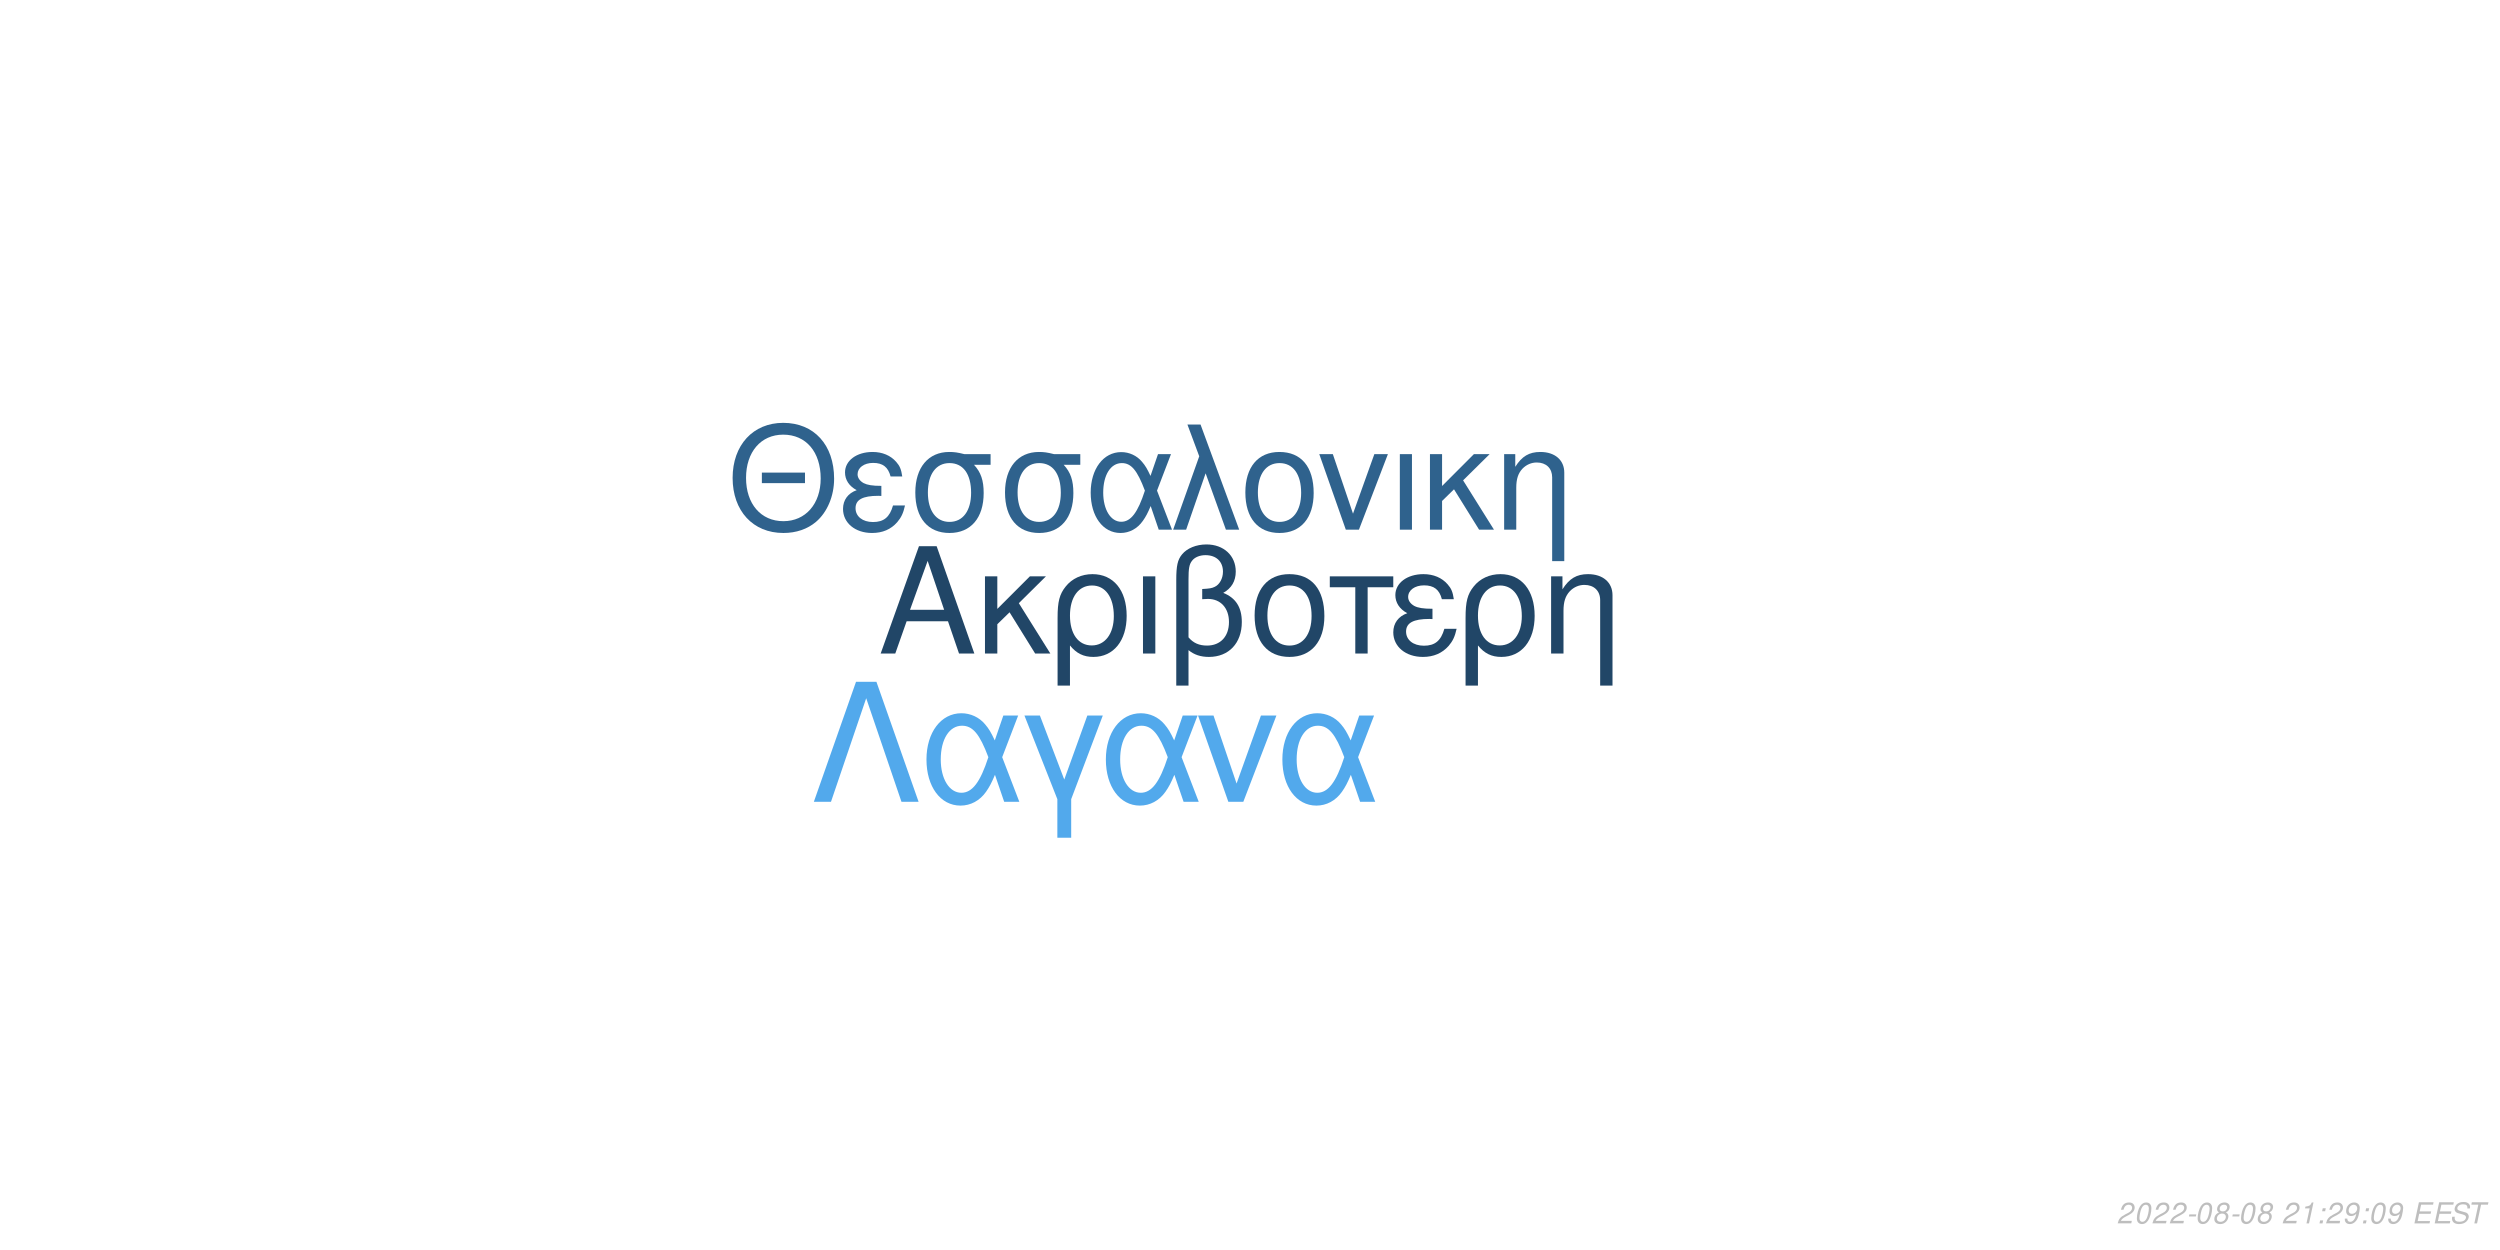
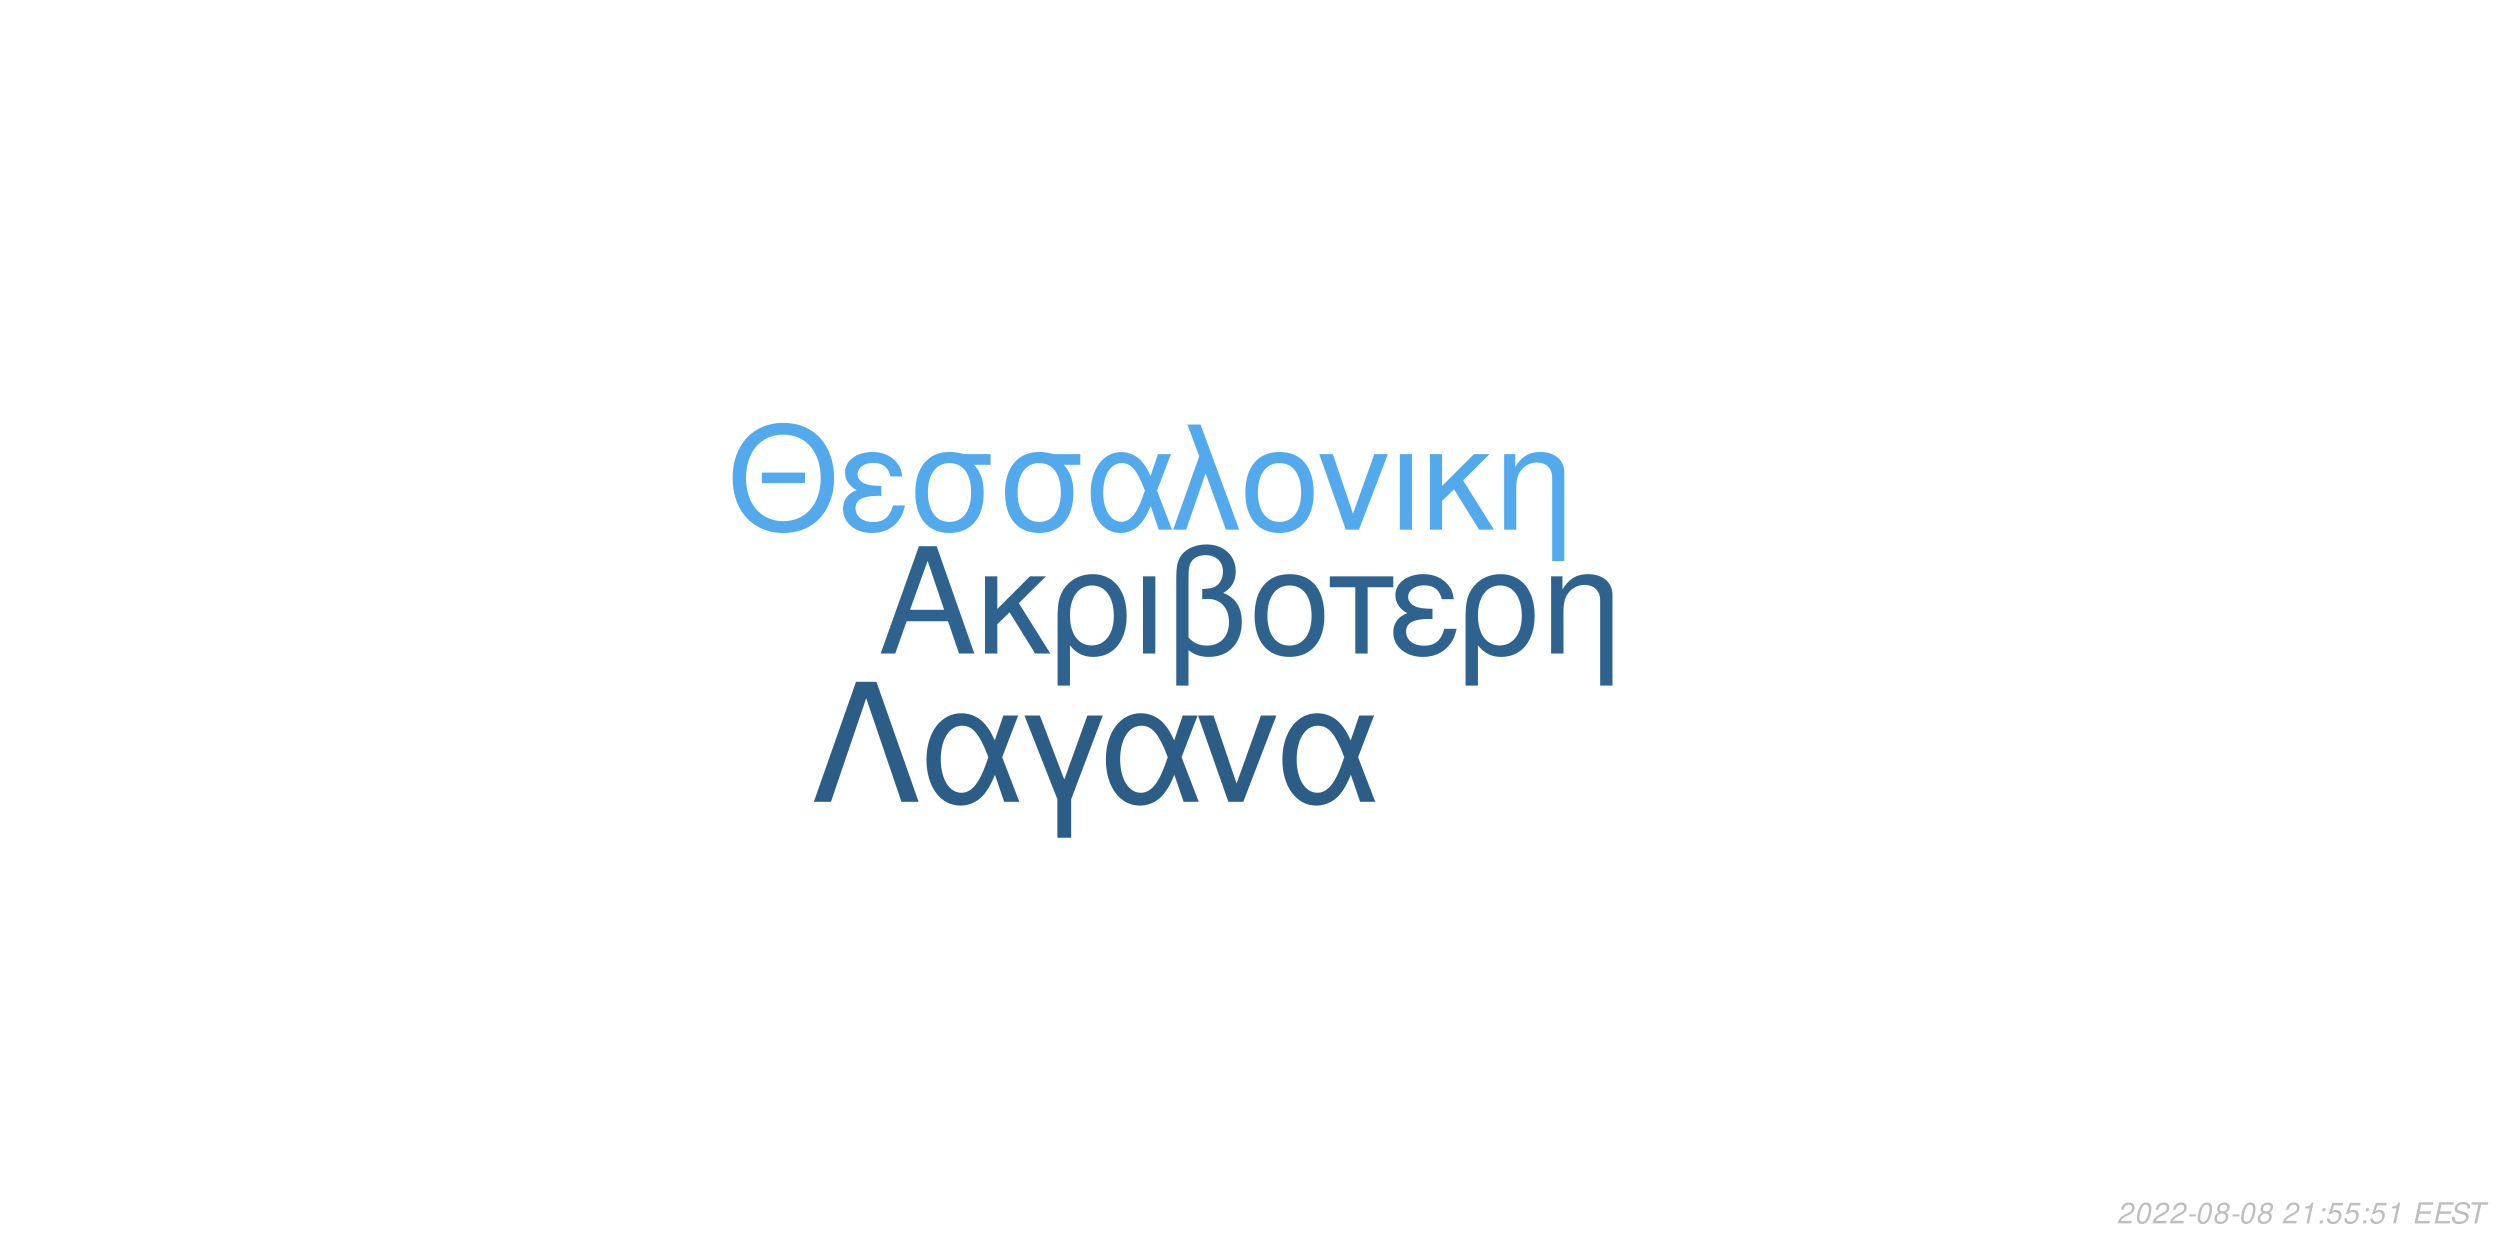
<svg xmlns="http://www.w3.org/2000/svg" xmlns:xlink="http://www.w3.org/1999/xlink" width="864pt" height="432pt" viewBox="0 0 864 432" version="1.1">
  <defs>
    <g>
      <symbol overflow="visible" id="glyph0-0">
        <path style="stroke:none;" d="" />
      </symbol>
      <symbol overflow="visible" id="glyph0-1">
        <path style="stroke:none;" d="M 24.125 -11.141 L 27.938 0 L 33.234 0 L 20.203 -37.094 L 14.094 -37.094 L 0.859 0 L 5.906 0 L 9.828 -11.141 Z M 22.797 -15.109 L 11 -15.109 L 17.094 -32.016 Z M 22.797 -15.109 " />
      </symbol>
      <symbol overflow="visible" id="glyph0-2">
        <path style="stroke:none;" d="M 7.172 -15.422 L 7.172 -26.672 L 2.906 -26.672 L 2.906 0 L 7.172 0 L 7.172 -10.125 L 11.406 -14.25 L 20.25 0 L 25.5 0 L 14.609 -17.406 L 23.969 -26.672 L 18.422 -26.672 Z M 7.172 -15.422 " />
      </symbol>
      <symbol overflow="visible" id="glyph0-3">
        <path style="stroke:none;" d="M 3 11.094 L 7.281 11.094 L 7.281 -2.797 C 9.516 -0.047 11.953 1.172 15.375 1.172 C 22.344 1.172 26.875 -4.422 26.875 -13.031 C 26.875 -21.891 22.297 -27.438 15.062 -27.438 C 11.297 -27.438 7.984 -25.906 5.797 -23.156 C 3.672 -20.516 3 -17.969 3 -12.359 Z M 14.906 -23.516 C 19.547 -23.516 22.438 -19.438 22.438 -12.922 C 22.438 -6.812 19.391 -2.797 14.812 -2.797 C 10.172 -2.797 7.281 -6.766 7.281 -13.125 C 7.281 -19.484 10.234 -23.516 14.906 -23.516 Z M 14.906 -23.516 " />
      </symbol>
      <symbol overflow="visible" id="glyph0-4">
        <path style="stroke:none;" d="M 3.516 0 L 7.781 0 L 7.781 -26.672 L 3.516 -26.672 Z M 3.516 0 " />
      </symbol>
      <symbol overflow="visible" id="glyph0-5">
        <path style="stroke:none;" d="M 4.016 11.094 L 8.25 11.094 L 8.25 -1.172 C 10.172 0.406 12.422 1.172 15.312 1.172 C 22.188 1.172 26.672 -3.609 26.672 -10.891 C 26.672 -15.984 24.578 -19.234 20.25 -20.969 C 23.109 -22.547 24.578 -25.031 24.578 -28.344 C 24.578 -33.844 20.406 -37.703 14.453 -37.703 C 10.938 -37.703 7.734 -36.391 6 -34.25 C 4.484 -32.422 4.016 -30.328 4.016 -25.391 Z M 8.25 -25.656 C 8.25 -29.359 8.5 -30.844 9.469 -32.062 C 10.375 -33.281 12.156 -34 14.094 -34 C 17.812 -34 20.156 -31.812 20.156 -28.297 C 20.156 -25.953 18.984 -23.812 17.297 -23.047 C 16.281 -22.547 15.469 -22.438 12.984 -22.297 L 12.984 -18.781 C 13.734 -18.828 14.344 -18.875 14.969 -18.875 C 19.344 -18.875 22.234 -15.719 22.234 -10.891 C 22.234 -5.906 19.281 -2.75 14.656 -2.75 C 11.953 -2.75 9.922 -3.609 8.25 -5.594 Z M 8.25 -25.656 " />
      </symbol>
      <symbol overflow="visible" id="glyph0-6">
        <path style="stroke:none;" d="M 14.094 -27.438 C 6.562 -27.438 2.094 -22.094 2.094 -13.125 C 2.094 -4.125 6.562 1.172 14.141 1.172 C 21.672 1.172 26.203 -4.172 26.203 -12.922 C 26.203 -22.188 21.828 -27.438 14.094 -27.438 Z M 14.141 -23.516 C 18.938 -23.516 21.781 -19.594 21.781 -12.984 C 21.781 -6.672 18.828 -2.75 14.141 -2.75 C 9.422 -2.75 6.516 -6.672 6.516 -13.125 C 6.516 -19.594 9.422 -23.516 14.141 -23.516 Z M 14.141 -23.516 " />
      </symbol>
      <symbol overflow="visible" id="glyph0-7">
        <path style="stroke:none;" d="M 7.891 0 L 12.156 0 L 12.156 -22.906 L 21.016 -22.906 L 21.016 -26.672 L -0.922 -26.672 L -0.922 -22.906 L 7.891 -22.906 Z M 7.891 0 " />
      </symbol>
      <symbol overflow="visible" id="glyph0-8">
        <path style="stroke:none;" d="M 14.562 -15.469 C 11.344 -15.469 9.562 -15.781 8.297 -16.438 C 6.922 -17.203 6.156 -18.328 6.156 -19.547 C 6.156 -21.891 8.453 -23.562 11.656 -23.562 C 15.062 -23.562 16.953 -22.094 17.812 -18.781 L 21.938 -18.781 C 21.578 -21.266 21.062 -22.5 19.797 -23.922 C 17.812 -26.203 14.906 -27.438 11.453 -27.438 C 5.797 -27.438 1.734 -24.375 1.734 -20.203 C 1.734 -17.609 3.156 -15.375 5.859 -13.938 C 2.797 -12.875 1.016 -10.484 1.016 -7.328 C 1.016 -2.391 5.297 1.172 11.25 1.172 C 14.969 1.172 17.906 -0.109 20.156 -2.641 C 21.578 -4.328 22.297 -5.797 22.906 -8.547 L 18.672 -8.547 C 17.5 -4.422 15.422 -2.703 11.609 -2.703 C 7.938 -2.703 5.438 -4.688 5.438 -7.578 C 5.438 -10.578 7.938 -11.953 13.484 -11.953 C 13.641 -11.953 14.094 -11.953 14.562 -11.906 Z M 14.562 -15.469 " />
      </symbol>
      <symbol overflow="visible" id="glyph0-9">
        <path style="stroke:none;" d="M 3.562 -26.672 L 3.562 0 L 7.844 0 L 7.844 -14.703 C 7.844 -17.906 8.5 -19.891 10.031 -21.531 C 11.406 -22.953 13.188 -23.719 15.062 -23.719 C 18.375 -23.719 20.516 -21.672 20.516 -18.469 L 20.516 11.094 L 24.781 11.094 L 24.781 -20.156 C 24.781 -24.578 21.469 -27.438 16.328 -27.438 C 12.359 -27.438 9.828 -25.906 7.484 -22.188 L 7.484 -26.672 Z M 3.562 -26.672 " />
      </symbol>
      <symbol overflow="visible" id="glyph1-0">
        <path style="stroke:none;" d="" />
      </symbol>
      <symbol overflow="visible" id="glyph1-1">
        <path style="stroke:none;" d="M 26.859 -19.734 L 11.953 -19.734 L 11.953 -16.094 L 26.859 -16.094 Z M 19.328 -36.922 C 8.922 -36.922 1.844 -29.25 1.844 -17.891 C 1.844 -6.484 8.875 1.141 19.391 1.141 C 23.812 1.141 27.703 -0.203 30.641 -2.688 C 34.578 -6.031 36.922 -11.656 36.922 -17.594 C 36.922 -29.297 30 -36.922 19.328 -36.922 Z M 19.328 -32.844 C 27.203 -32.844 32.281 -26.906 32.281 -17.688 C 32.281 -8.922 27.062 -2.938 19.391 -2.938 C 11.609 -2.938 6.484 -8.922 6.484 -17.891 C 6.484 -26.859 11.609 -32.844 19.328 -32.844 Z M 19.328 -32.844 " />
      </symbol>
      <symbol overflow="visible" id="glyph1-2">
        <path style="stroke:none;" d="M 14.25 -15.141 C 11.109 -15.141 9.375 -15.453 8.125 -16.094 C 6.781 -16.844 6.031 -17.938 6.031 -19.141 C 6.031 -21.422 8.266 -23.078 11.406 -23.078 C 14.75 -23.078 16.594 -21.625 17.438 -18.391 L 21.469 -18.391 C 21.125 -20.828 20.625 -22.031 19.391 -23.422 C 17.438 -25.656 14.594 -26.859 11.219 -26.859 C 5.688 -26.859 1.688 -23.875 1.688 -19.781 C 1.688 -17.234 3.094 -15.047 5.734 -13.656 C 2.734 -12.609 1 -10.266 1 -7.172 C 1 -2.344 5.188 1.141 11.016 1.141 C 14.656 1.141 17.547 -0.094 19.734 -2.594 C 21.125 -4.234 21.828 -5.688 22.422 -8.375 L 18.281 -8.375 C 17.141 -4.328 15.094 -2.641 11.359 -2.641 C 7.766 -2.641 5.328 -4.578 5.328 -7.422 C 5.328 -10.359 7.766 -11.703 13.203 -11.703 C 13.359 -11.703 13.797 -11.703 14.25 -11.656 Z M 14.25 -15.141 " />
      </symbol>
      <symbol overflow="visible" id="glyph1-3">
        <path style="stroke:none;" d="M 29 -26.109 L 19.938 -26.109 C 17.594 -26.703 16.438 -26.859 14.703 -26.859 C 7.469 -26.859 2.984 -21.469 2.984 -12.859 C 2.984 -4.031 7.375 1.141 14.797 1.141 C 22.172 1.141 26.609 -4.078 26.609 -12.656 C 26.609 -17.047 25.656 -19.828 23.266 -22.422 L 29 -22.422 Z M 14.797 -23.016 C 19.531 -23.016 22.266 -19.234 22.266 -12.75 C 22.266 -6.531 19.438 -2.688 14.797 -2.688 C 10.172 -2.688 7.328 -6.531 7.328 -12.859 C 7.328 -19.188 10.172 -23.016 14.797 -23.016 Z M 14.797 -23.016 " />
      </symbol>
      <symbol overflow="visible" id="glyph1-4">
        <path style="stroke:none;" d="M 29.344 -26.109 L 24.859 -26.109 L 22.266 -18.578 C 21.125 -21.031 20.484 -22.125 19.328 -23.469 C 17.547 -25.609 14.906 -26.812 12.156 -26.812 C 5.984 -26.812 1.594 -20.984 1.594 -12.812 C 1.594 -4.578 5.828 1.141 11.906 1.141 C 14.953 1.141 17.734 -0.344 19.625 -3.047 C 20.672 -4.531 21.281 -5.688 22.328 -8.172 L 25.109 0 L 29.703 0 L 24.516 -13.5 Z M 20.328 -13.5 C 17.891 -5.922 15.453 -2.734 12.156 -2.734 C 8.516 -2.734 5.922 -6.922 5.922 -12.812 C 5.922 -18.938 8.516 -23.016 12.359 -23.016 C 15.594 -23.016 17.688 -20.531 20.328 -13.5 Z M 20.328 -13.5 " />
      </symbol>
      <symbol overflow="visible" id="glyph1-5">
        <path style="stroke:none;" d="M 1.094 0 L 5.578 0 L 12.312 -19.484 L 19.328 0 L 23.922 0 L 10.562 -36.328 L 6.031 -36.328 L 10.109 -25.359 Z M 1.094 0 " />
      </symbol>
      <symbol overflow="visible" id="glyph1-6">
        <path style="stroke:none;" d="M 13.797 -26.859 C 6.422 -26.859 2.047 -21.625 2.047 -12.859 C 2.047 -4.031 6.422 1.141 13.859 1.141 C 21.234 1.141 25.656 -4.078 25.656 -12.656 C 25.656 -21.719 21.375 -26.859 13.797 -26.859 Z M 13.859 -23.016 C 18.531 -23.016 21.328 -19.188 21.328 -12.703 C 21.328 -6.531 18.438 -2.688 13.859 -2.688 C 9.219 -2.688 6.375 -6.531 6.375 -12.859 C 6.375 -19.188 9.219 -23.016 13.859 -23.016 Z M 13.859 -23.016 " />
      </symbol>
      <symbol overflow="visible" id="glyph1-7">
        <path style="stroke:none;" d="M 14.297 0 L 24.312 -26.109 L 19.625 -26.109 L 12.25 -5.531 L 5.281 -26.109 L 0.594 -26.109 L 9.766 0 Z M 14.297 0 " />
      </symbol>
      <symbol overflow="visible" id="glyph1-8">
        <path style="stroke:none;" d="M 3.438 0 L 7.625 0 L 7.625 -26.109 L 3.438 -26.109 Z M 3.438 0 " />
      </symbol>
      <symbol overflow="visible" id="glyph1-9">
        <path style="stroke:none;" d="M 7.031 -15.094 L 7.031 -26.109 L 2.844 -26.109 L 2.844 0 L 7.031 0 L 7.031 -9.922 L 11.156 -13.953 L 19.828 0 L 24.969 0 L 14.297 -17.047 L 23.469 -26.109 L 18.031 -26.109 Z M 7.031 -15.094 " />
      </symbol>
      <symbol overflow="visible" id="glyph1-10">
        <path style="stroke:none;" d="M 3.484 -26.109 L 3.484 0 L 7.672 0 L 7.672 -14.406 C 7.672 -17.547 8.328 -19.484 9.812 -21.078 C 11.156 -22.469 12.906 -23.219 14.75 -23.219 C 17.984 -23.219 20.078 -21.234 20.078 -18.094 L 20.078 10.859 L 24.266 10.859 L 24.266 -19.734 C 24.266 -24.062 21.031 -26.859 16 -26.859 C 12.109 -26.859 9.609 -25.359 7.328 -21.719 L 7.328 -26.109 Z M 3.484 -26.109 " />
      </symbol>
      <symbol overflow="visible" id="glyph2-0">
        <path style="stroke:none;" d="" />
      </symbol>
      <symbol overflow="visible" id="glyph2-1">
        <path style="stroke:none;" d="M 22.531 -41.484 L 15.484 -41.484 L 0.906 0 L 6.828 0 L 19 -35.797 L 31.188 0 L 37.109 0 Z M 22.531 -41.484 " />
      </symbol>
      <symbol overflow="visible" id="glyph2-2">
        <path style="stroke:none;" d="M 33.516 -29.812 L 28.391 -29.812 L 25.438 -21.219 C 24.125 -24.016 23.391 -25.266 22.078 -26.797 C 20.031 -29.25 17.016 -30.609 13.891 -30.609 C 6.828 -30.609 1.828 -23.953 1.828 -14.625 C 1.828 -5.234 6.656 1.312 13.594 1.312 C 17.078 1.312 20.266 -0.391 22.422 -3.469 C 23.609 -5.172 24.297 -6.484 25.5 -9.328 L 28.688 0 L 33.922 0 L 28 -15.422 Z M 23.219 -15.422 C 20.422 -6.766 17.641 -3.125 13.891 -3.125 C 9.734 -3.125 6.766 -7.906 6.766 -14.625 C 6.766 -21.625 9.734 -26.297 14.109 -26.297 C 17.812 -26.297 20.203 -23.453 23.219 -15.422 Z M 23.219 -15.422 " />
      </symbol>
      <symbol overflow="visible" id="glyph2-3">
        <path style="stroke:none;" d="M 12.062 12.406 L 16.844 12.406 L 16.844 -0.906 L 27.766 -29.812 L 22.422 -29.812 L 14.453 -7.688 L 6.031 -29.812 L 0.688 -29.812 L 12.062 -0.906 Z M 12.062 12.406 " />
      </symbol>
      <symbol overflow="visible" id="glyph2-4">
        <path style="stroke:none;" d="M 16.328 0 L 27.766 -29.812 L 22.422 -29.812 L 14 -6.312 L 6.031 -29.812 L 0.688 -29.812 L 11.156 0 Z M 16.328 0 " />
      </symbol>
      <symbol overflow="visible" id="glyph3-0">
        <path style="stroke:none;" d="" />
      </symbol>
      <symbol overflow="visible" id="glyph3-1">
        <path style="stroke:none;" d="M 5.234 -0.875 L 1.469 -0.875 C 1.641 -1.375 2.203 -1.891 3.109 -2.344 L 4.234 -2.938 C 5.562 -3.625 6.219 -4.469 6.219 -5.484 C 6.219 -5.938 6.062 -6.359 5.797 -6.656 C 5.469 -7.047 4.984 -7.234 4.312 -7.234 C 2.766 -7.234 1.891 -6.453 1.484 -4.734 L 2.375 -4.734 C 2.484 -5.188 2.609 -5.484 2.797 -5.75 C 3.094 -6.203 3.609 -6.453 4.188 -6.453 C 4.891 -6.453 5.344 -6.031 5.344 -5.375 C 5.344 -4.703 4.859 -4.094 4.016 -3.656 L 2.984 -3.125 C 1.234 -2.188 0.797 -1.656 0.344 -0.016 L 5.047 -0.016 Z M 5.234 -0.875 " />
      </symbol>
      <symbol overflow="visible" id="glyph3-2">
        <path style="stroke:none;" d="M 4.203 -7.234 C 3.375 -7.234 2.688 -6.812 2.125 -5.984 C 1.484 -5.047 0.984 -3.188 0.984 -1.734 C 0.984 -1.109 1.172 -0.562 1.484 -0.266 C 1.797 0.047 2.281 0.234 2.766 0.234 C 3.625 0.234 4.281 -0.156 4.859 -1.016 C 5.516 -1.953 6 -3.797 6 -5.266 C 6 -6.5 5.328 -7.234 4.203 -7.234 Z M 4.094 -6.453 C 4.734 -6.453 5.125 -5.984 5.125 -5.156 C 5.125 -4.203 4.781 -2.625 4.406 -1.812 C 3.984 -0.938 3.516 -0.547 2.875 -0.547 C 2.25 -0.547 1.875 -1.031 1.875 -1.828 C 1.875 -2.797 2.203 -4.344 2.594 -5.203 C 2.984 -6.047 3.453 -6.453 4.094 -6.453 Z M 4.094 -6.453 " />
      </symbol>
      <symbol overflow="visible" id="glyph3-3">
        <path style="stroke:none;" d="M 3.516 -3.125 L 1.125 -3.125 L 0.969 -2.406 L 3.359 -2.406 Z M 3.516 -3.125 " />
      </symbol>
      <symbol overflow="visible" id="glyph3-4">
        <path style="stroke:none;" d="M 4.766 -3.797 C 5.078 -3.969 5.234 -4.078 5.438 -4.234 C 5.812 -4.594 6.062 -5.172 6.062 -5.734 C 6.062 -6.625 5.344 -7.234 4.266 -7.234 C 2.812 -7.234 1.703 -6.219 1.703 -4.875 C 1.703 -4.406 1.875 -4.125 2.359 -3.812 C 1.297 -3.312 0.75 -2.516 0.75 -1.469 C 0.75 -0.438 1.547 0.234 2.812 0.234 C 3.656 0.234 4.359 -0.094 4.938 -0.734 C 5.359 -1.234 5.609 -1.859 5.609 -2.438 C 5.609 -3.047 5.312 -3.516 4.766 -3.797 Z M 4.109 -6.453 C 4.797 -6.453 5.188 -6.125 5.188 -5.578 C 5.188 -5.266 5.062 -4.922 4.859 -4.672 C 4.562 -4.312 4.188 -4.156 3.656 -4.156 C 2.984 -4.156 2.594 -4.453 2.594 -4.984 C 2.594 -5.859 3.203 -6.453 4.109 -6.453 Z M 3.453 -3.406 C 4.234 -3.406 4.734 -2.984 4.734 -2.312 C 4.734 -1.312 3.922 -0.547 2.875 -0.547 C 2.125 -0.547 1.625 -0.969 1.625 -1.625 C 1.625 -2.609 2.438 -3.406 3.453 -3.406 Z M 3.453 -3.406 " />
      </symbol>
      <symbol overflow="visible" id="glyph3-5">
        <path style="stroke:none;" d="" />
      </symbol>
      <symbol overflow="visible" id="glyph3-6">
        <path style="stroke:none;" d="M 3.703 -5.188 L 2.594 0 L 3.469 0 L 5.016 -7.234 L 4.438 -7.234 C 3.906 -6.156 3.688 -6.016 2.234 -5.812 L 2.109 -5.188 Z M 3.703 -5.188 " />
      </symbol>
      <symbol overflow="visible" id="glyph3-7">
        <path style="stroke:none;" d="M 2.359 -1.031 L 1.312 -1.031 L 1.094 0 L 2.141 0 Z M 3.266 -5.234 L 2.219 -5.234 L 2 -4.203 L 3.047 -4.203 Z M 3.266 -5.234 " />
      </symbol>
      <symbol overflow="visible" id="glyph3-8">
-         <path style="stroke:none;" d="M 0.844 -1.656 C 0.844 -1.547 0.844 -1.438 0.844 -1.375 C 0.844 -0.406 1.531 0.234 2.578 0.234 C 3.203 0.234 3.766 0.016 4.297 -0.438 C 4.938 -1 5.312 -1.656 5.594 -2.719 C 5.844 -3.672 6.016 -4.766 6.016 -5.375 C 6.016 -5.844 5.844 -6.328 5.547 -6.656 C 5.203 -7.031 4.703 -7.234 4.062 -7.234 C 2.516 -7.234 1.297 -5.938 1.297 -4.266 C 1.297 -3.203 1.984 -2.547 3.047 -2.547 C 3.484 -2.547 3.953 -2.672 4.281 -2.891 C 4.406 -2.984 4.547 -3.078 4.828 -3.344 C 4.438 -1.484 3.703 -0.547 2.703 -0.547 C 2.109 -0.547 1.719 -0.938 1.719 -1.547 L 1.719 -1.656 Z M 3.953 -6.453 C 4.625 -6.453 5.141 -5.953 5.141 -5.281 C 5.141 -4.188 4.312 -3.312 3.297 -3.312 C 2.594 -3.312 2.172 -3.734 2.172 -4.453 C 2.172 -5.562 2.984 -6.453 3.953 -6.453 Z M 3.953 -6.453 " />
+         <path style="stroke:none;" d="M 6.297 -7.094 L 2.594 -7.094 L 1.234 -3.234 L 2.047 -3.234 C 2.656 -3.766 2.938 -3.906 3.531 -3.906 C 4.328 -3.906 4.797 -3.453 4.797 -2.688 C 4.797 -1.438 3.969 -0.547 2.828 -0.547 C 2.031 -0.547 1.609 -0.938 1.578 -1.734 L 0.703 -1.734 L 0.703 -1.516 C 0.703 -0.938 0.844 -0.547 1.188 -0.266 C 1.562 0.062 2.078 0.234 2.703 0.234 C 3.656 0.234 4.391 -0.156 4.984 -0.922 C 5.422 -1.5 5.672 -2.234 5.672 -2.953 C 5.672 -4 4.938 -4.672 3.812 -4.672 C 3.328 -4.672 2.906 -4.547 2.406 -4.234 L 3.109 -6.219 L 6.109 -6.219 Z M 6.297 -7.094 " />
      </symbol>
      <symbol overflow="visible" id="glyph3-9">
        <path style="stroke:none;" d="M 2.547 -3.312 L 6.5 -3.312 L 6.688 -4.141 L 2.719 -4.141 L 3.219 -6.469 L 7.344 -6.469 L 7.516 -7.297 L 2.453 -7.297 L 0.906 0 L 6.125 0 L 6.297 -0.812 L 2.016 -0.812 Z M 2.547 -3.312 " />
      </symbol>
      <symbol overflow="visible" id="glyph3-10">
        <path style="stroke:none;" d="M 7.062 -5.156 C 7.125 -5.438 7.141 -5.562 7.141 -5.703 C 7.141 -6.156 6.938 -6.594 6.594 -6.891 C 6.188 -7.25 5.656 -7.406 4.875 -7.406 C 3.844 -7.406 3.047 -7.125 2.5 -6.562 C 2.094 -6.141 1.781 -5.438 1.781 -4.922 C 1.781 -4.297 2.219 -3.766 2.891 -3.562 L 4.594 -3.094 C 5.406 -2.859 5.734 -2.578 5.734 -2.094 C 5.734 -1.781 5.547 -1.406 5.266 -1.141 C 4.844 -0.766 4.266 -0.578 3.453 -0.578 C 2.328 -0.578 1.812 -0.984 1.812 -1.906 C 1.812 -2.047 1.812 -2.125 1.844 -2.312 L 0.984 -2.312 C 0.906 -2.062 0.891 -1.906 0.891 -1.688 C 0.891 -0.484 1.797 0.234 3.297 0.234 C 4.359 0.234 5.234 -0.062 5.812 -0.609 C 6.344 -1.078 6.688 -1.797 6.688 -2.375 C 6.688 -2.641 6.609 -2.906 6.453 -3.156 C 6.234 -3.5 5.938 -3.703 5.469 -3.828 L 3.75 -4.312 C 2.984 -4.547 2.734 -4.734 2.734 -5.188 C 2.734 -5.547 2.875 -5.844 3.188 -6.109 C 3.547 -6.438 4.031 -6.594 4.703 -6.594 C 5.266 -6.594 5.688 -6.484 5.906 -6.297 C 6.094 -6.125 6.219 -5.797 6.219 -5.516 C 6.219 -5.422 6.203 -5.344 6.188 -5.156 Z M 7.062 -5.156 " />
      </symbol>
      <symbol overflow="visible" id="glyph3-11">
        <path style="stroke:none;" d="M 4.938 -6.469 L 7.312 -6.469 L 7.484 -7.297 L 1.75 -7.297 L 1.578 -6.469 L 3.984 -6.469 L 2.609 0 L 3.547 0 Z M 4.938 -6.469 " />
      </symbol>
    </g>
  </defs>
  <g id="surface1">
    <rect x="0" y="0" width="864" height="432" style="fill:rgb(100%,100%,100%);fill-opacity:1;stroke:none;" />
-     <g style="fill:rgb(12.941%,27.451%,40.392%);fill-opacity:1;">
+     <g style="fill:rgb(18.431%,38.824%,56.078%);fill-opacity:1;">
      <use xlink:href="#glyph0-1" x="303.5" y="225.861" />
      <use xlink:href="#glyph0-2" x="337.5" y="225.861" />
      <use xlink:href="#glyph0-3" x="362.5" y="225.861" />
      <use xlink:href="#glyph0-4" x="391.5" y="225.861" />
      <use xlink:href="#glyph0-5" x="402.5" y="225.861" />
      <use xlink:href="#glyph0-6" x="431.5" y="225.861" />
      <use xlink:href="#glyph0-7" x="460.5" y="225.861" />
      <use xlink:href="#glyph0-8" x="480.5" y="225.861" />
      <use xlink:href="#glyph0-3" x="503.5" y="225.861" />
      <use xlink:href="#glyph0-9" x="532.5" y="225.861" />
    </g>
-     <g style="fill:rgb(18.431%,38.431%,55.294%);fill-opacity:1;">
+     <g style="fill:rgb(32.157%,66.667%,92.941%);fill-opacity:1;">
      <use xlink:href="#glyph1-1" x="251.348" y="183.058" />
      <use xlink:href="#glyph1-2" x="290.348" y="183.058" />
      <use xlink:href="#glyph1-3" x="313.348" y="183.058" />
      <use xlink:href="#glyph1-3" x="344.348" y="183.058" />
      <use xlink:href="#glyph1-4" x="375.348" y="183.058" />
      <use xlink:href="#glyph1-5" x="404.348" y="183.058" />
      <use xlink:href="#glyph1-6" x="428.348" y="183.058" />
      <use xlink:href="#glyph1-7" x="455.348" y="183.058" />
      <use xlink:href="#glyph1-8" x="480.348" y="183.058" />
      <use xlink:href="#glyph1-9" x="491.348" y="183.058" />
      <use xlink:href="#glyph1-10" x="516.348" y="183.058" />
    </g>
-     <g style="fill:rgb(32.157%,66.275%,92.549%);fill-opacity:1;">
+     <g style="fill:rgb(17.255%,36.471%,52.941%);fill-opacity:1;">
      <use xlink:href="#glyph2-1" x="280.359" y="277.105" />
      <use xlink:href="#glyph2-2" x="318.359" y="277.105" />
      <use xlink:href="#glyph2-3" x="353.359" y="277.105" />
      <use xlink:href="#glyph2-2" x="380.359" y="277.105" />
      <use xlink:href="#glyph2-4" x="413.359" y="277.105" />
      <use xlink:href="#glyph2-2" x="441.359" y="277.105" />
    </g>
    <g style="fill:rgb(74.51%,74.51%,74.51%);fill-opacity:1;">
      <use xlink:href="#glyph3-1" x="731.52" y="422.81" />
      <use xlink:href="#glyph3-2" x="737.52" y="422.81" />
      <use xlink:href="#glyph3-1" x="743.52" y="422.81" />
      <use xlink:href="#glyph3-1" x="749.52" y="422.81" />
      <use xlink:href="#glyph3-3" x="755.52" y="422.81" />
      <use xlink:href="#glyph3-2" x="758.52" y="422.81" />
      <use xlink:href="#glyph3-4" x="764.52" y="422.81" />
      <use xlink:href="#glyph3-3" x="770.52" y="422.81" />
      <use xlink:href="#glyph3-2" x="773.52" y="422.81" />
      <use xlink:href="#glyph3-4" x="779.52" y="422.81" />
      <use xlink:href="#glyph3-5" x="785.52" y="422.81" />
      <use xlink:href="#glyph3-1" x="788.52" y="422.81" />
      <use xlink:href="#glyph3-6" x="794.52" y="422.81" />
      <use xlink:href="#glyph3-7" x="800.52" y="422.81" />
-       <use xlink:href="#glyph3-1" x="803.52" y="422.81" />
+       <use xlink:href="#glyph3-8" x="803.52" y="422.81" />
      <use xlink:href="#glyph3-8" x="809.52" y="422.81" />
      <use xlink:href="#glyph3-7" x="815.52" y="422.81" />
-       <use xlink:href="#glyph3-2" x="818.52" y="422.81" />
-       <use xlink:href="#glyph3-8" x="824.52" y="422.81" />
+       <use xlink:href="#glyph3-8" x="818.52" y="422.81" />
+       <use xlink:href="#glyph3-6" x="824.52" y="422.81" />
      <use xlink:href="#glyph3-5" x="830.52" y="422.81" />
      <use xlink:href="#glyph3-9" x="833.52" y="422.81" />
      <use xlink:href="#glyph3-9" x="840.52" y="422.81" />
      <use xlink:href="#glyph3-10" x="846.52" y="422.81" />
      <use xlink:href="#glyph3-11" x="852.52" y="422.81" />
    </g>
  </g>
</svg>
